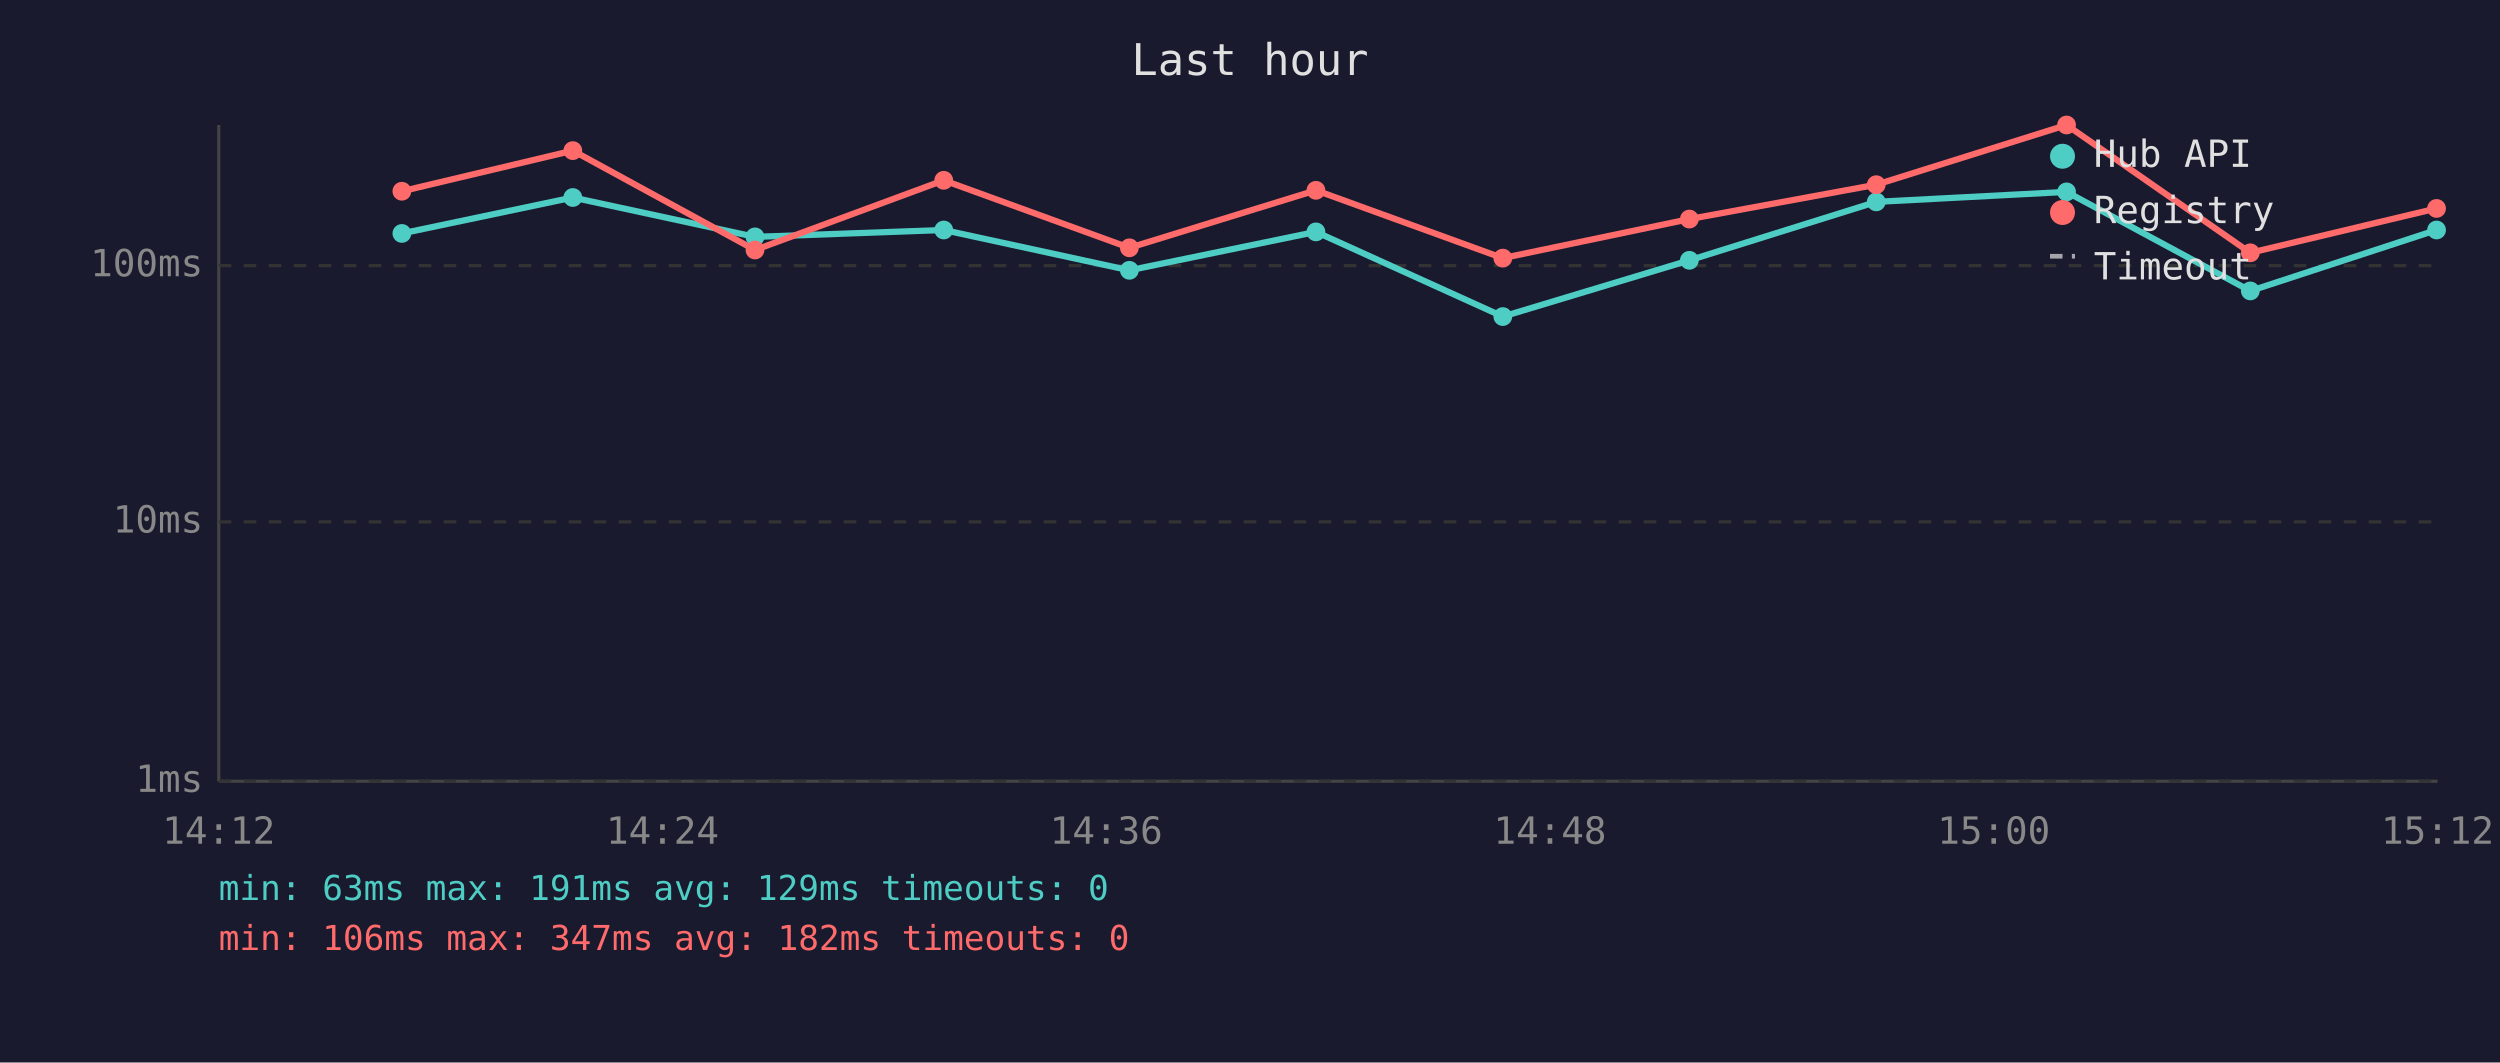
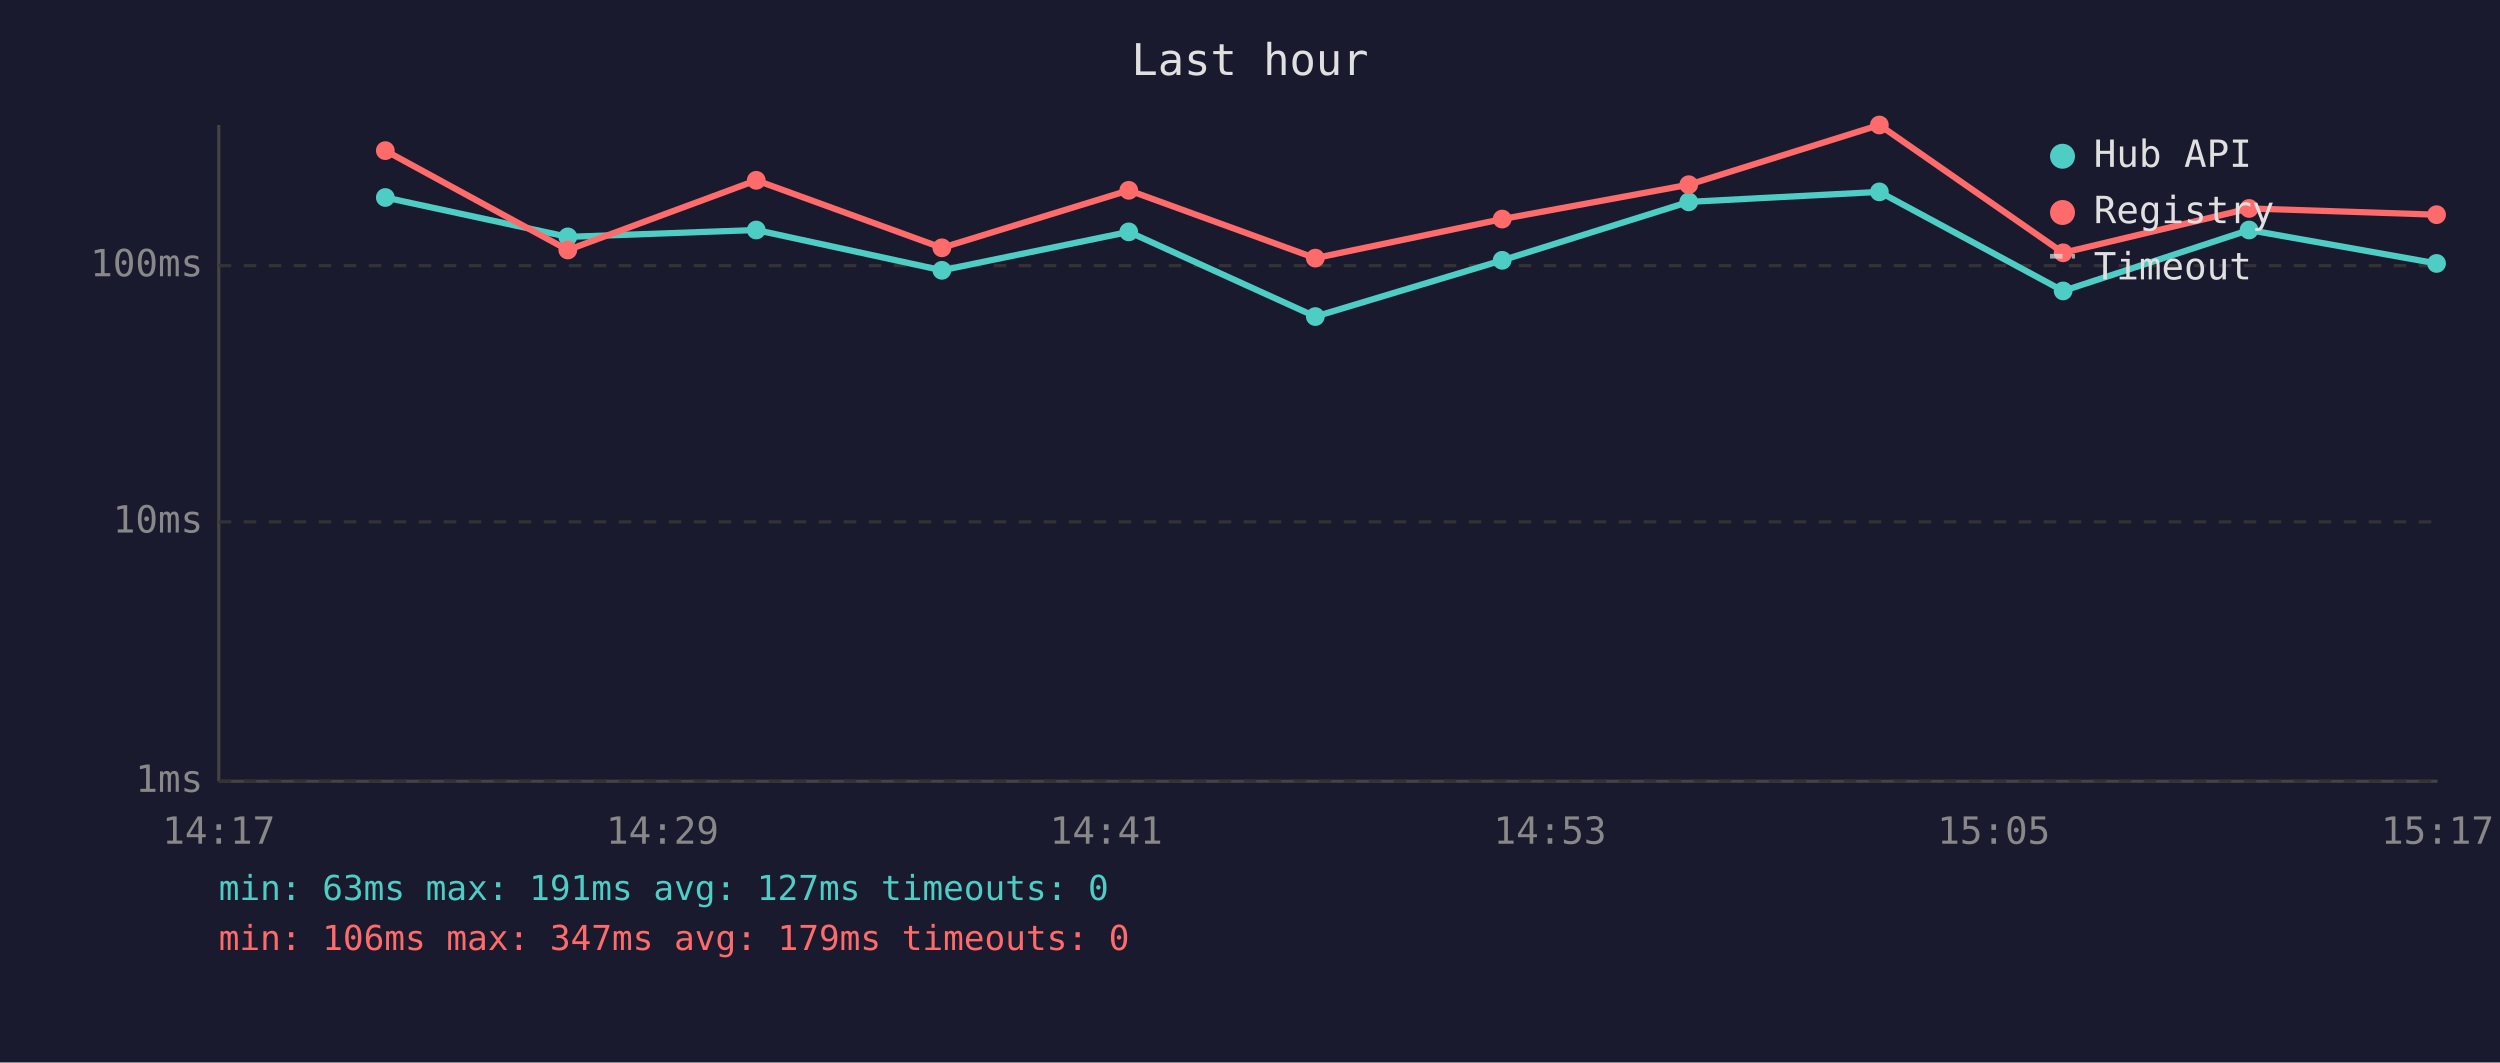
<svg xmlns="http://www.w3.org/2000/svg" viewBox="0 0 800 340" font-family="monospace" font-size="12">
  <rect width="800" height="340" fill="#1a1a2e" />
  <text x="400" y="24" fill="#e0e0e0" font-size="14" text-anchor="middle">Last hour</text>
  <line x1="70" y1="40" x2="70" y2="250" stroke="#444" stroke-width="1" />
  <line x1="70" y1="250" x2="780" y2="250" stroke="#444" stroke-width="1" />
  <line x1="70" y1="250" x2="780" y2="250" stroke="#333" stroke-width="1" stroke-dasharray="4" />
  <text x="65" y="250" fill="#888" text-anchor="end" dominant-baseline="middle">1ms</text>
  <line x1="70" y1="167" x2="780" y2="167" stroke="#333" stroke-width="1" stroke-dasharray="4" />
  <text x="65" y="167" fill="#888" text-anchor="end" dominant-baseline="middle">10ms</text>
  <line x1="70" y1="85" x2="780" y2="85" stroke="#333" stroke-width="1" stroke-dasharray="4" />
  <text x="65" y="85" fill="#888" text-anchor="end" dominant-baseline="middle">100ms</text>
-   <text x="70" y="270" fill="#888" text-anchor="middle">14:12</text>
-   <text x="212" y="270" fill="#888" text-anchor="middle">14:24</text>
-   <text x="354" y="270" fill="#888" text-anchor="middle">14:36</text>
-   <text x="496" y="270" fill="#888" text-anchor="middle">14:48</text>
-   <text x="638" y="270" fill="#888" text-anchor="middle">15:00</text>
-   <text x="780" y="270" fill="#888" text-anchor="middle">15:12</text>
-   <polyline points="128.6,74.7 183.3,63.2 241.6,75.8 302.0,73.6 361.4,86.5 421.1,74.2 480.9,101.3 540.6,83.3 600.4,64.6 661.3,61.4 720.1,93.1 779.7,73.6" fill="none" stroke="#4ecdc4" stroke-width="2" opacity="1" />
-   <circle cx="128.6" cy="74.7" r="3" fill="#4ecdc4" />
-   <circle cx="183.3" cy="63.2" r="3" fill="#4ecdc4" />
-   <circle cx="241.6" cy="75.8" r="3" fill="#4ecdc4" />
-   <circle cx="302.0" cy="73.6" r="3" fill="#4ecdc4" />
-   <circle cx="361.4" cy="86.5" r="3" fill="#4ecdc4" />
-   <circle cx="421.1" cy="74.2" r="3" fill="#4ecdc4" />
-   <circle cx="480.9" cy="101.3" r="3" fill="#4ecdc4" />
-   <circle cx="540.6" cy="83.3" r="3" fill="#4ecdc4" />
-   <circle cx="600.4" cy="64.6" r="3" fill="#4ecdc4" />
-   <circle cx="661.3" cy="61.4" r="3" fill="#4ecdc4" />
-   <circle cx="720.1" cy="93.1" r="3" fill="#4ecdc4" />
-   <circle cx="779.7" cy="73.6" r="3" fill="#4ecdc4" />
-   <polyline points="128.6,61.2 183.3,48.2 241.6,80.0 302.0,57.7 361.4,79.3 421.1,60.9 480.9,82.6 540.6,70.1 600.4,59.1 661.3,40.0 720.1,80.9 779.7,66.7" fill="none" stroke="#ff6b6b" stroke-width="2" opacity="1" />
-   <circle cx="128.6" cy="61.2" r="3" fill="#ff6b6b" />
-   <circle cx="183.3" cy="48.2" r="3" fill="#ff6b6b" />
-   <circle cx="241.6" cy="80.0" r="3" fill="#ff6b6b" />
-   <circle cx="302.0" cy="57.7" r="3" fill="#ff6b6b" />
-   <circle cx="361.4" cy="79.3" r="3" fill="#ff6b6b" />
-   <circle cx="421.1" cy="60.9" r="3" fill="#ff6b6b" />
-   <circle cx="480.9" cy="82.6" r="3" fill="#ff6b6b" />
-   <circle cx="540.6" cy="70.1" r="3" fill="#ff6b6b" />
-   <circle cx="600.4" cy="59.1" r="3" fill="#ff6b6b" />
-   <circle cx="661.3" cy="40.0" r="3" fill="#ff6b6b" />
-   <circle cx="720.1" cy="80.9" r="3" fill="#ff6b6b" />
-   <circle cx="779.7" cy="66.7" r="3" fill="#ff6b6b" />
+   <text x="70" y="270" fill="#888" text-anchor="middle">14:17</text>
+   <text x="212" y="270" fill="#888" text-anchor="middle">14:29</text>
+   <text x="354" y="270" fill="#888" text-anchor="middle">14:41</text>
+   <text x="496" y="270" fill="#888" text-anchor="middle">14:53</text>
+   <text x="638" y="270" fill="#888" text-anchor="middle">15:05</text>
+   <text x="780" y="270" fill="#888" text-anchor="middle">15:17</text>
+   <polyline points="123.3,63.2 181.7,75.8 242.0,73.6 301.4,86.5 361.2,74.2 420.9,101.3 480.7,83.3 540.4,64.6 601.4,61.4 660.2,93.1 719.7,73.6 779.7,84.3" fill="none" stroke="#4ecdc4" stroke-width="2" opacity="1" />
+   <circle cx="123.3" cy="63.2" r="3" fill="#4ecdc4" />
+   <circle cx="181.7" cy="75.8" r="3" fill="#4ecdc4" />
+   <circle cx="242.0" cy="73.6" r="3" fill="#4ecdc4" />
+   <circle cx="301.4" cy="86.5" r="3" fill="#4ecdc4" />
+   <circle cx="361.2" cy="74.2" r="3" fill="#4ecdc4" />
+   <circle cx="420.9" cy="101.3" r="3" fill="#4ecdc4" />
+   <circle cx="480.7" cy="83.3" r="3" fill="#4ecdc4" />
+   <circle cx="540.4" cy="64.6" r="3" fill="#4ecdc4" />
+   <circle cx="601.4" cy="61.4" r="3" fill="#4ecdc4" />
+   <circle cx="660.2" cy="93.1" r="3" fill="#4ecdc4" />
+   <circle cx="719.7" cy="73.6" r="3" fill="#4ecdc4" />
+   <circle cx="779.7" cy="84.3" r="3" fill="#4ecdc4" />
+   <polyline points="123.3,48.2 181.7,80.0 242.0,57.7 301.4,79.3 361.2,60.9 420.9,82.6 480.7,70.1 540.4,59.1 601.4,40.0 660.2,80.9 719.7,66.7 779.7,68.7" fill="none" stroke="#ff6b6b" stroke-width="2" opacity="1" />
+   <circle cx="123.3" cy="48.2" r="3" fill="#ff6b6b" />
+   <circle cx="181.7" cy="80.0" r="3" fill="#ff6b6b" />
+   <circle cx="242.0" cy="57.7" r="3" fill="#ff6b6b" />
+   <circle cx="301.4" cy="79.3" r="3" fill="#ff6b6b" />
+   <circle cx="361.2" cy="60.9" r="3" fill="#ff6b6b" />
+   <circle cx="420.9" cy="82.6" r="3" fill="#ff6b6b" />
+   <circle cx="480.7" cy="70.1" r="3" fill="#ff6b6b" />
+   <circle cx="540.4" cy="59.1" r="3" fill="#ff6b6b" />
+   <circle cx="601.4" cy="40.0" r="3" fill="#ff6b6b" />
+   <circle cx="660.2" cy="80.9" r="3" fill="#ff6b6b" />
+   <circle cx="719.7" cy="66.7" r="3" fill="#ff6b6b" />
+   <circle cx="779.7" cy="68.7" r="3" fill="#ff6b6b" />
  <circle cx="660" cy="50" r="4" fill="#4ecdc4" />
  <text x="670" y="50" fill="#e0e0e0" dominant-baseline="middle">Hub API</text>
  <circle cx="660" cy="68" r="4" fill="#ff6b6b" />
  <text x="670" y="68" fill="#e0e0e0" dominant-baseline="middle">Registry</text>
  <line x1="656" y1="82" x2="664" y2="82" stroke="#e0e0e0" stroke-width="1.5" stroke-dasharray="4,3" opacity="0.7" />
  <text x="670" y="86" fill="#e0e0e0" dominant-baseline="middle">Timeout</text>
-   <text x="70" y="288" fill="#4ecdc4" font-size="11">min: 63ms  max: 191ms  avg: 129ms  timeouts: 0</text>
-   <text x="70" y="304" fill="#ff6b6b" font-size="11">min: 106ms  max: 347ms  avg: 182ms  timeouts: 0</text>
+   <text x="70" y="288" fill="#4ecdc4" font-size="11">min: 63ms  max: 191ms  avg: 127ms  timeouts: 0</text>
+   <text x="70" y="304" fill="#ff6b6b" font-size="11">min: 106ms  max: 347ms  avg: 179ms  timeouts: 0</text>
</svg>
